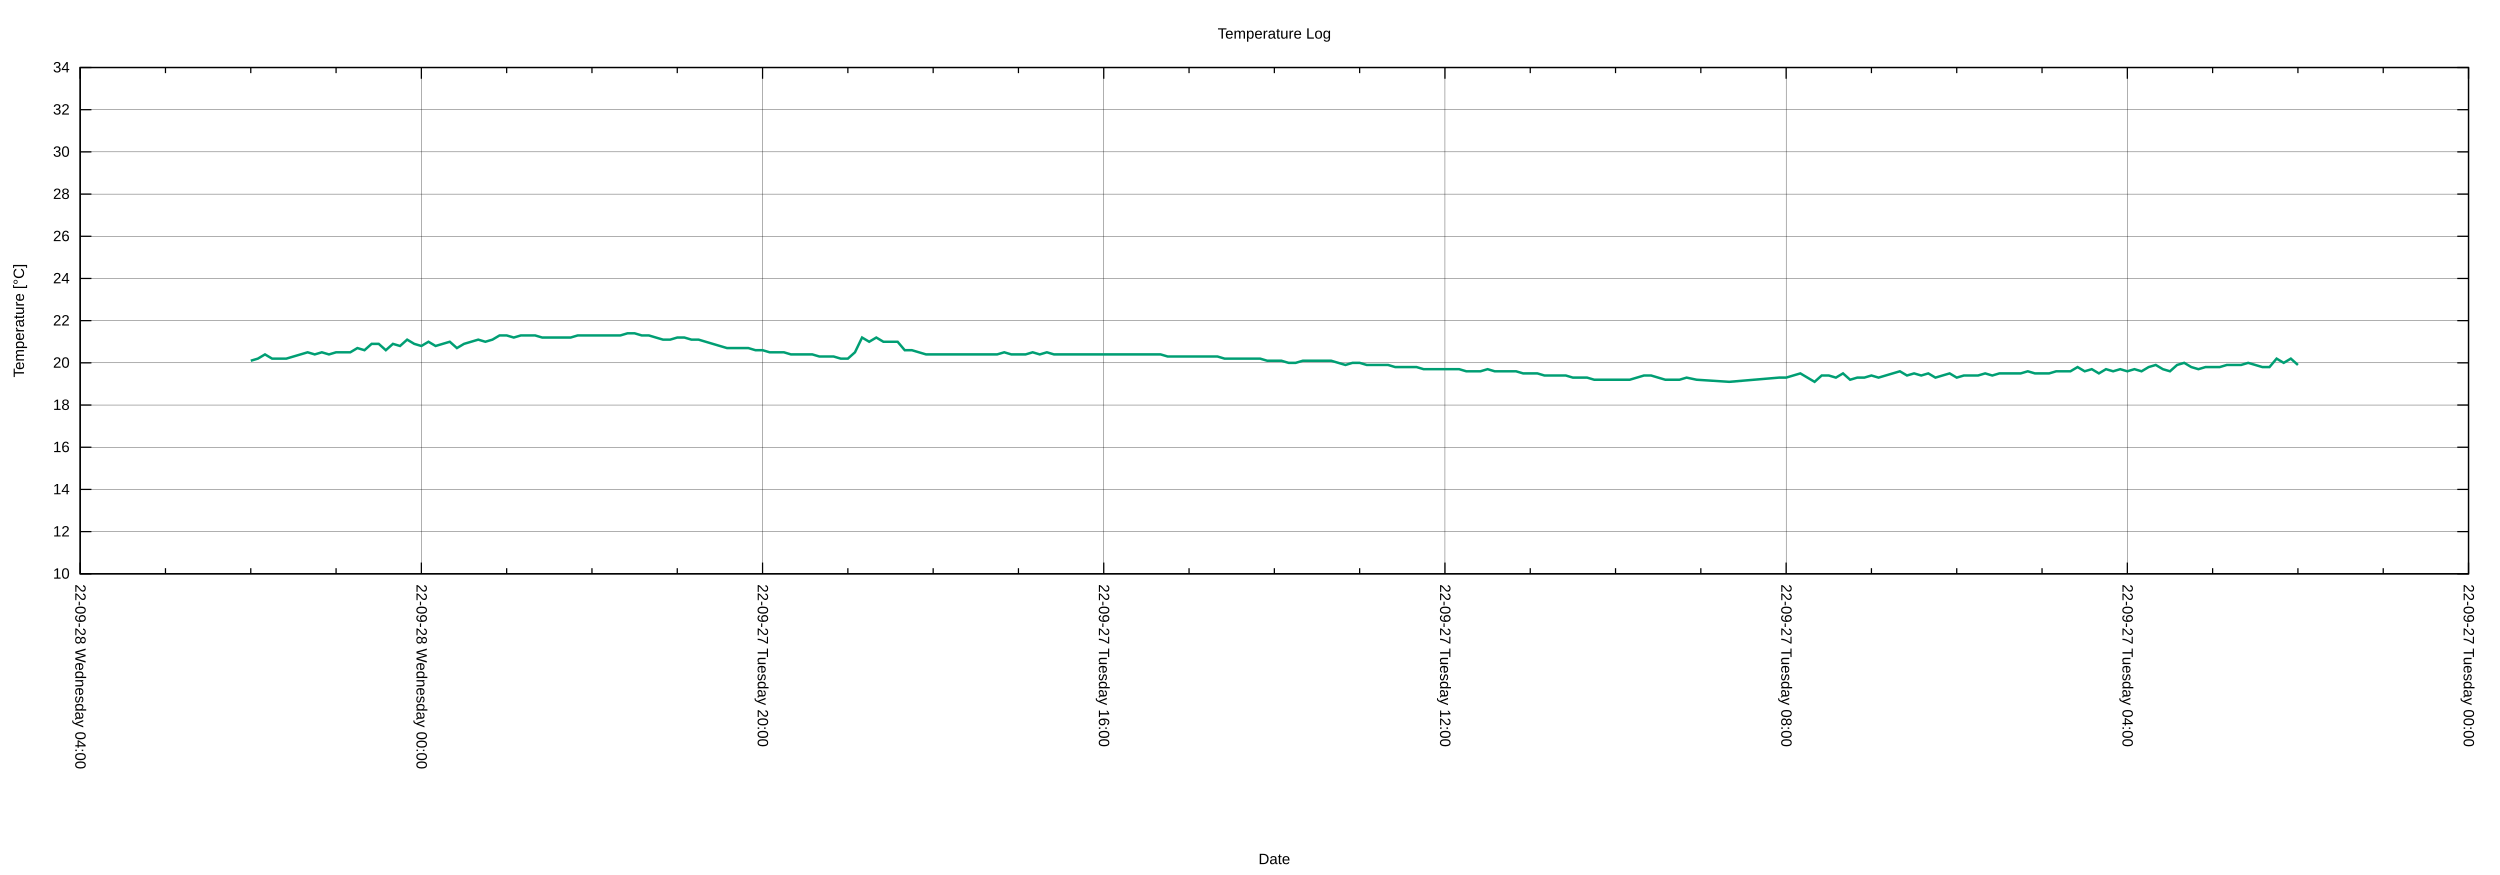
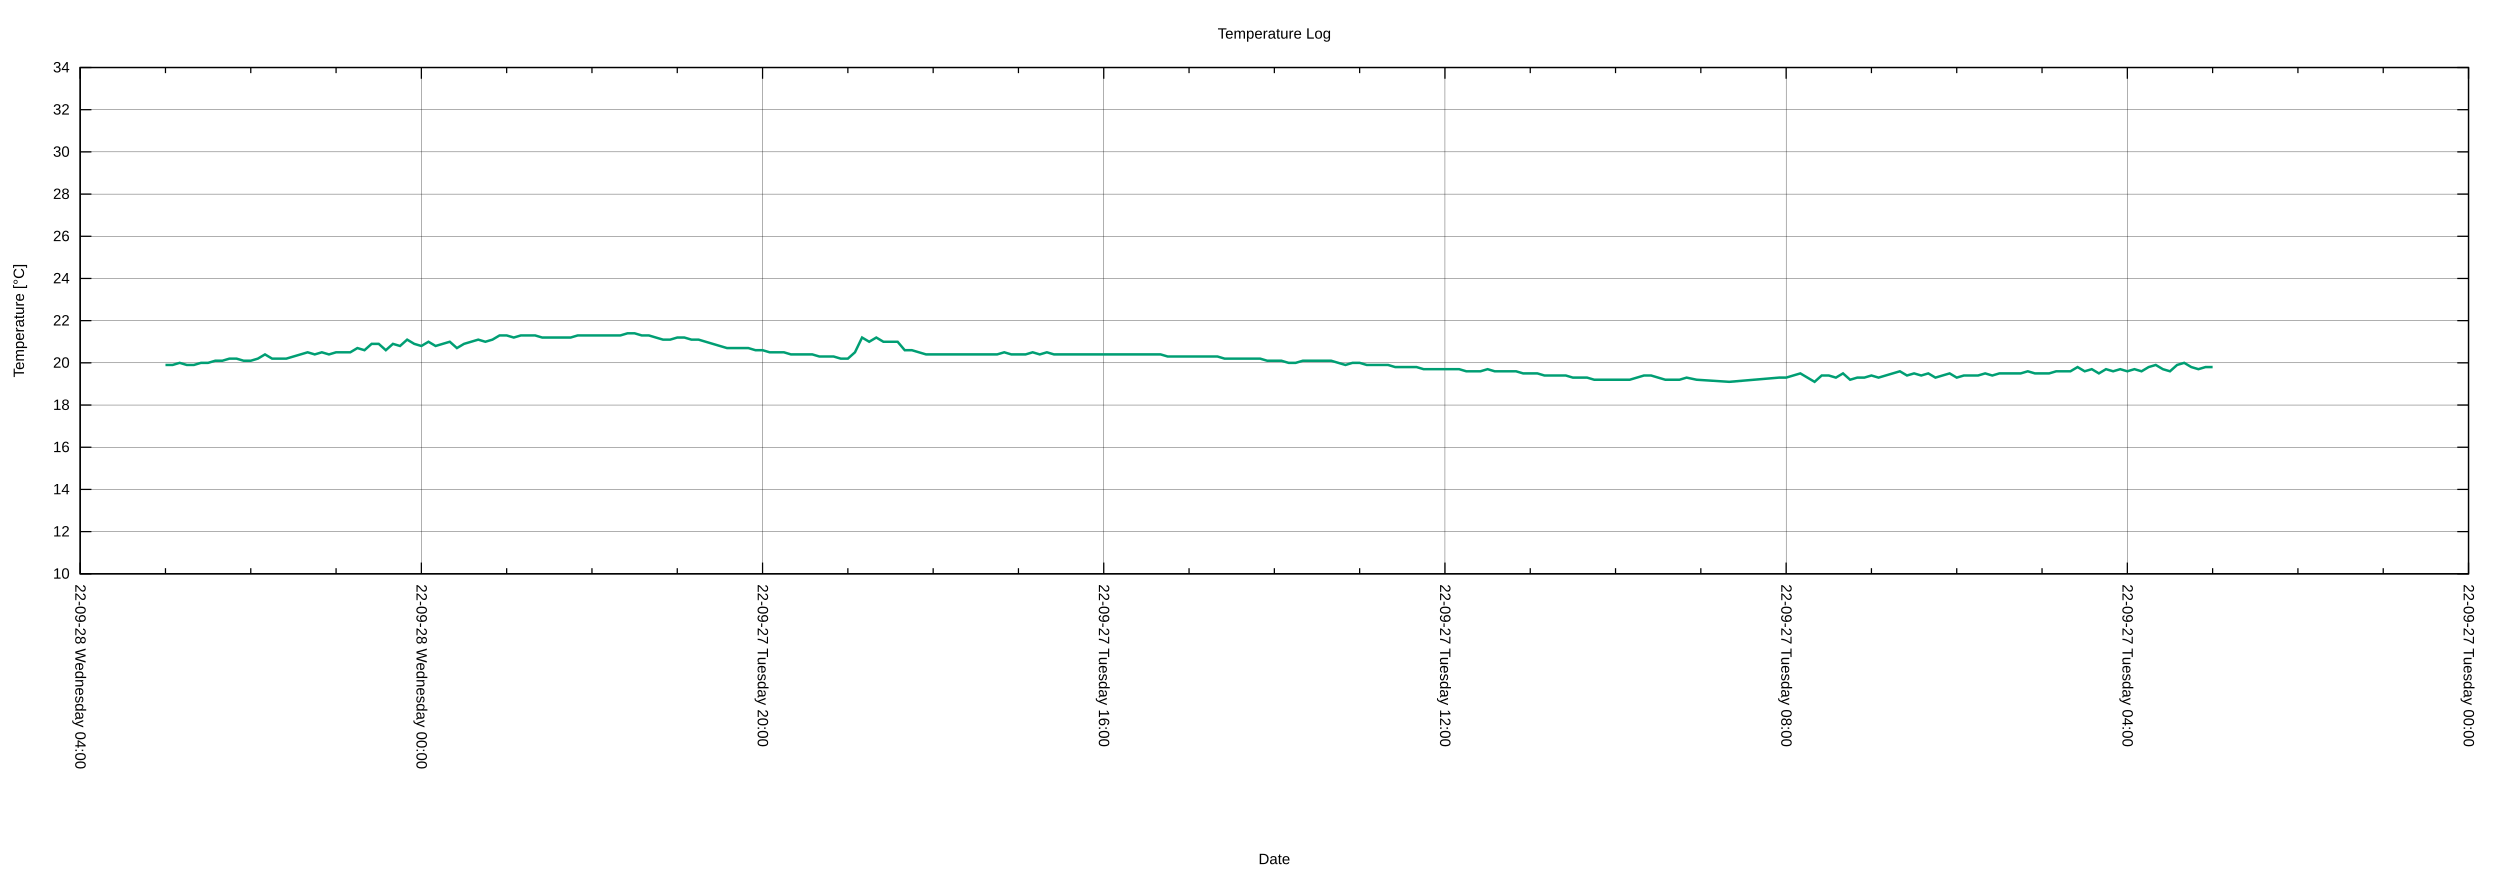
<svg xmlns="http://www.w3.org/2000/svg" xmlns:xlink="http://www.w3.org/1999/xlink" width="2000" height="700" viewBox="0 0 2000 700">
  <g id="gnuplot_canvas">
    <rect x="0" y="0" width="2000" height="700" fill="none" />
    <defs>
      <circle id="gpDot" r="0.5" stroke-width="0.5" stroke="currentColor" />
      <path id="gpPt0" stroke-width="0.222" stroke="currentColor" d="M-1,0 h2 M0,-1 v2" />
      <path id="gpPt1" stroke-width="0.222" stroke="currentColor" d="M-1,-1 L1,1 M1,-1 L-1,1" />
      <path id="gpPt2" stroke-width="0.222" stroke="currentColor" d="M-1,0 L1,0 M0,-1 L0,1 M-1,-1 L1,1 M-1,1 L1,-1" />
      <rect id="gpPt3" stroke-width="0.222" stroke="currentColor" x="-1" y="-1" width="2" height="2" />
      <rect id="gpPt4" stroke-width="0.222" stroke="currentColor" fill="currentColor" x="-1" y="-1" width="2" height="2" />
      <circle id="gpPt5" stroke-width="0.222" stroke="currentColor" cx="0" cy="0" r="1" />
      <use xlink:href="#gpPt5" id="gpPt6" fill="currentColor" stroke="none" />
      <path id="gpPt7" stroke-width="0.222" stroke="currentColor" d="M0,-1.33 L-1.33,0.67 L1.33,0.67 z" />
      <use xlink:href="#gpPt7" id="gpPt8" fill="currentColor" stroke="none" />
      <use xlink:href="#gpPt7" id="gpPt9" stroke="currentColor" transform="rotate(180)" />
      <use xlink:href="#gpPt9" id="gpPt10" fill="currentColor" stroke="none" />
      <use xlink:href="#gpPt3" id="gpPt11" stroke="currentColor" transform="rotate(45)" />
      <use xlink:href="#gpPt11" id="gpPt12" fill="currentColor" stroke="none" />
      <path id="gpPt13" stroke-width="0.222" stroke="currentColor" d="M0,1.330 L1.265,0.411 L0.782,-1.067 L-0.782,-1.076 L-1.265,0.411 z" />
      <use xlink:href="#gpPt13" id="gpPt14" fill="currentColor" stroke="none" />
      <filter id="textbox" filterUnits="objectBoundingBox" x="0" y="0" height="1" width="1">
        <feFlood flood-color="white" flood-opacity="1" result="bgnd" />
        <feComposite in="SourceGraphic" in2="bgnd" operator="atop" />
      </filter>
      <filter id="greybox" filterUnits="objectBoundingBox" x="0" y="0" height="1" width="1">
        <feFlood flood-color="lightgrey" flood-opacity="1" result="grey" />
        <feComposite in="SourceGraphic" in2="grey" operator="atop" />
      </filter>
    </defs>
    <g fill="none" color="white" stroke="currentColor" stroke-width="1.00" stroke-linecap="butt" stroke-linejoin="miter">
</g>
    <g fill="none" color="black" stroke="currentColor" stroke-width="1.00" stroke-linecap="butt" stroke-linejoin="miter">
</g>
    <g fill="none" color="black" stroke="black" stroke-width="0.25" stroke-linecap="butt" stroke-linejoin="miter">
</g>
    <g fill="none" color="black" stroke="currentColor" stroke-width="0.25" stroke-linecap="butt" stroke-linejoin="miter">
      <path stroke="black" class="gridline" d="M64.14,459.04 L1974.82,459.04  " />
    </g>
    <g fill="none" color="black" stroke="black" stroke-width="1.00" stroke-linecap="butt" stroke-linejoin="miter">
</g>
    <g fill="none" color="black" stroke="currentColor" stroke-width="1.00" stroke-linecap="butt" stroke-linejoin="miter">
      <path stroke="black" d="M64.14,459.04 L73.14,459.04 M1974.82,459.04 L1965.82,459.04  " />
      <g transform="translate(55.75,462.94)" stroke="none" fill="black" font-family="Arial" font-size="12.00" text-anchor="end">
        <text>
          <tspan font-family="Arial"> 10</tspan>
        </text>
      </g>
    </g>
    <g fill="none" color="black" stroke="currentColor" stroke-width="1.00" stroke-linecap="butt" stroke-linejoin="miter">
</g>
    <g fill="none" color="black" stroke="black" stroke-width="0.25" stroke-linecap="butt" stroke-linejoin="miter">
</g>
    <g fill="none" color="black" stroke="currentColor" stroke-width="0.25" stroke-linecap="butt" stroke-linejoin="miter">
      <path stroke="black" class="gridline" d="M64.14,425.29 L1974.82,425.29  " />
    </g>
    <g fill="none" color="black" stroke="black" stroke-width="1.00" stroke-linecap="butt" stroke-linejoin="miter">
</g>
    <g fill="none" color="black" stroke="currentColor" stroke-width="1.00" stroke-linecap="butt" stroke-linejoin="miter">
      <path stroke="black" d="M64.14,425.29 L73.14,425.29 M1974.82,425.29 L1965.82,425.29  " />
      <g transform="translate(55.75,429.19)" stroke="none" fill="black" font-family="Arial" font-size="12.00" text-anchor="end">
        <text>
          <tspan font-family="Arial"> 12</tspan>
        </text>
      </g>
    </g>
    <g fill="none" color="black" stroke="currentColor" stroke-width="1.00" stroke-linecap="butt" stroke-linejoin="miter">
</g>
    <g fill="none" color="black" stroke="black" stroke-width="0.25" stroke-linecap="butt" stroke-linejoin="miter">
</g>
    <g fill="none" color="black" stroke="currentColor" stroke-width="0.25" stroke-linecap="butt" stroke-linejoin="miter">
      <path stroke="black" class="gridline" d="M64.14,391.53 L1974.82,391.53  " />
    </g>
    <g fill="none" color="black" stroke="black" stroke-width="1.00" stroke-linecap="butt" stroke-linejoin="miter">
</g>
    <g fill="none" color="black" stroke="currentColor" stroke-width="1.00" stroke-linecap="butt" stroke-linejoin="miter">
      <path stroke="black" d="M64.14,391.53 L73.14,391.53 M1974.82,391.53 L1965.82,391.53  " />
      <g transform="translate(55.75,395.43)" stroke="none" fill="black" font-family="Arial" font-size="12.00" text-anchor="end">
        <text>
          <tspan font-family="Arial"> 14</tspan>
        </text>
      </g>
    </g>
    <g fill="none" color="black" stroke="currentColor" stroke-width="1.00" stroke-linecap="butt" stroke-linejoin="miter">
</g>
    <g fill="none" color="black" stroke="black" stroke-width="0.25" stroke-linecap="butt" stroke-linejoin="miter">
</g>
    <g fill="none" color="black" stroke="currentColor" stroke-width="0.25" stroke-linecap="butt" stroke-linejoin="miter">
      <path stroke="black" class="gridline" d="M64.14,357.78 L1974.82,357.78  " />
    </g>
    <g fill="none" color="black" stroke="black" stroke-width="1.00" stroke-linecap="butt" stroke-linejoin="miter">
</g>
    <g fill="none" color="black" stroke="currentColor" stroke-width="1.00" stroke-linecap="butt" stroke-linejoin="miter">
      <path stroke="black" d="M64.14,357.78 L73.14,357.78 M1974.82,357.78 L1965.82,357.78  " />
      <g transform="translate(55.75,361.68)" stroke="none" fill="black" font-family="Arial" font-size="12.00" text-anchor="end">
        <text>
          <tspan font-family="Arial"> 16</tspan>
        </text>
      </g>
    </g>
    <g fill="none" color="black" stroke="currentColor" stroke-width="1.00" stroke-linecap="butt" stroke-linejoin="miter">
</g>
    <g fill="none" color="black" stroke="black" stroke-width="0.25" stroke-linecap="butt" stroke-linejoin="miter">
</g>
    <g fill="none" color="black" stroke="currentColor" stroke-width="0.25" stroke-linecap="butt" stroke-linejoin="miter">
      <path stroke="black" class="gridline" d="M64.14,324.03 L1974.82,324.03  " />
    </g>
    <g fill="none" color="black" stroke="black" stroke-width="1.00" stroke-linecap="butt" stroke-linejoin="miter">
</g>
    <g fill="none" color="black" stroke="currentColor" stroke-width="1.00" stroke-linecap="butt" stroke-linejoin="miter">
      <path stroke="black" d="M64.14,324.03 L73.14,324.03 M1974.82,324.03 L1965.82,324.03  " />
      <g transform="translate(55.75,327.93)" stroke="none" fill="black" font-family="Arial" font-size="12.00" text-anchor="end">
        <text>
          <tspan font-family="Arial"> 18</tspan>
        </text>
      </g>
    </g>
    <g fill="none" color="black" stroke="currentColor" stroke-width="1.00" stroke-linecap="butt" stroke-linejoin="miter">
</g>
    <g fill="none" color="black" stroke="black" stroke-width="0.25" stroke-linecap="butt" stroke-linejoin="miter">
</g>
    <g fill="none" color="black" stroke="currentColor" stroke-width="0.25" stroke-linecap="butt" stroke-linejoin="miter">
      <path stroke="black" class="gridline" d="M64.14,290.28 L1974.82,290.28  " />
    </g>
    <g fill="none" color="black" stroke="black" stroke-width="1.00" stroke-linecap="butt" stroke-linejoin="miter">
</g>
    <g fill="none" color="black" stroke="currentColor" stroke-width="1.00" stroke-linecap="butt" stroke-linejoin="miter">
      <path stroke="black" d="M64.14,290.28 L73.14,290.28 M1974.82,290.28 L1965.82,290.28  " />
      <g transform="translate(55.75,294.18)" stroke="none" fill="black" font-family="Arial" font-size="12.00" text-anchor="end">
        <text>
          <tspan font-family="Arial"> 20</tspan>
        </text>
      </g>
    </g>
    <g fill="none" color="black" stroke="currentColor" stroke-width="1.00" stroke-linecap="butt" stroke-linejoin="miter">
</g>
    <g fill="none" color="black" stroke="black" stroke-width="0.25" stroke-linecap="butt" stroke-linejoin="miter">
</g>
    <g fill="none" color="black" stroke="currentColor" stroke-width="0.25" stroke-linecap="butt" stroke-linejoin="miter">
      <path stroke="black" class="gridline" d="M64.14,256.52 L1974.82,256.52  " />
    </g>
    <g fill="none" color="black" stroke="black" stroke-width="1.00" stroke-linecap="butt" stroke-linejoin="miter">
</g>
    <g fill="none" color="black" stroke="currentColor" stroke-width="1.00" stroke-linecap="butt" stroke-linejoin="miter">
      <path stroke="black" d="M64.14,256.52 L73.14,256.52 M1974.82,256.52 L1965.82,256.52  " />
      <g transform="translate(55.75,260.42)" stroke="none" fill="black" font-family="Arial" font-size="12.00" text-anchor="end">
        <text>
          <tspan font-family="Arial"> 22</tspan>
        </text>
      </g>
    </g>
    <g fill="none" color="black" stroke="currentColor" stroke-width="1.00" stroke-linecap="butt" stroke-linejoin="miter">
</g>
    <g fill="none" color="black" stroke="black" stroke-width="0.25" stroke-linecap="butt" stroke-linejoin="miter">
</g>
    <g fill="none" color="black" stroke="currentColor" stroke-width="0.25" stroke-linecap="butt" stroke-linejoin="miter">
      <path stroke="black" class="gridline" d="M64.14,222.77 L1974.82,222.77  " />
    </g>
    <g fill="none" color="black" stroke="black" stroke-width="1.00" stroke-linecap="butt" stroke-linejoin="miter">
</g>
    <g fill="none" color="black" stroke="currentColor" stroke-width="1.00" stroke-linecap="butt" stroke-linejoin="miter">
      <path stroke="black" d="M64.14,222.77 L73.14,222.77 M1974.82,222.77 L1965.82,222.77  " />
      <g transform="translate(55.75,226.67)" stroke="none" fill="black" font-family="Arial" font-size="12.00" text-anchor="end">
        <text>
          <tspan font-family="Arial"> 24</tspan>
        </text>
      </g>
    </g>
    <g fill="none" color="black" stroke="currentColor" stroke-width="1.00" stroke-linecap="butt" stroke-linejoin="miter">
</g>
    <g fill="none" color="black" stroke="black" stroke-width="0.25" stroke-linecap="butt" stroke-linejoin="miter">
</g>
    <g fill="none" color="black" stroke="currentColor" stroke-width="0.25" stroke-linecap="butt" stroke-linejoin="miter">
      <path stroke="black" class="gridline" d="M64.14,189.02 L1974.82,189.02  " />
    </g>
    <g fill="none" color="black" stroke="black" stroke-width="1.00" stroke-linecap="butt" stroke-linejoin="miter">
</g>
    <g fill="none" color="black" stroke="currentColor" stroke-width="1.00" stroke-linecap="butt" stroke-linejoin="miter">
      <path stroke="black" d="M64.14,189.02 L73.14,189.02 M1974.82,189.02 L1965.82,189.02  " />
      <g transform="translate(55.75,192.92)" stroke="none" fill="black" font-family="Arial" font-size="12.00" text-anchor="end">
        <text>
          <tspan font-family="Arial"> 26</tspan>
        </text>
      </g>
    </g>
    <g fill="none" color="black" stroke="currentColor" stroke-width="1.00" stroke-linecap="butt" stroke-linejoin="miter">
</g>
    <g fill="none" color="black" stroke="black" stroke-width="0.25" stroke-linecap="butt" stroke-linejoin="miter">
</g>
    <g fill="none" color="black" stroke="currentColor" stroke-width="0.25" stroke-linecap="butt" stroke-linejoin="miter">
      <path stroke="black" class="gridline" d="M64.14,155.27 L1974.82,155.27  " />
    </g>
    <g fill="none" color="black" stroke="black" stroke-width="1.00" stroke-linecap="butt" stroke-linejoin="miter">
</g>
    <g fill="none" color="black" stroke="currentColor" stroke-width="1.00" stroke-linecap="butt" stroke-linejoin="miter">
      <path stroke="black" d="M64.14,155.27 L73.14,155.27 M1974.82,155.27 L1965.82,155.27  " />
      <g transform="translate(55.75,159.17)" stroke="none" fill="black" font-family="Arial" font-size="12.00" text-anchor="end">
        <text>
          <tspan font-family="Arial"> 28</tspan>
        </text>
      </g>
    </g>
    <g fill="none" color="black" stroke="currentColor" stroke-width="1.00" stroke-linecap="butt" stroke-linejoin="miter">
</g>
    <g fill="none" color="black" stroke="black" stroke-width="0.25" stroke-linecap="butt" stroke-linejoin="miter">
</g>
    <g fill="none" color="black" stroke="currentColor" stroke-width="0.25" stroke-linecap="butt" stroke-linejoin="miter">
      <path stroke="black" class="gridline" d="M64.14,121.51 L1974.82,121.51  " />
    </g>
    <g fill="none" color="black" stroke="black" stroke-width="1.00" stroke-linecap="butt" stroke-linejoin="miter">
</g>
    <g fill="none" color="black" stroke="currentColor" stroke-width="1.00" stroke-linecap="butt" stroke-linejoin="miter">
      <path stroke="black" d="M64.14,121.51 L73.14,121.51 M1974.82,121.51 L1965.82,121.51  " />
      <g transform="translate(55.75,125.41)" stroke="none" fill="black" font-family="Arial" font-size="12.00" text-anchor="end">
        <text>
          <tspan font-family="Arial"> 30</tspan>
        </text>
      </g>
    </g>
    <g fill="none" color="black" stroke="currentColor" stroke-width="1.00" stroke-linecap="butt" stroke-linejoin="miter">
</g>
    <g fill="none" color="black" stroke="black" stroke-width="0.25" stroke-linecap="butt" stroke-linejoin="miter">
</g>
    <g fill="none" color="black" stroke="currentColor" stroke-width="0.25" stroke-linecap="butt" stroke-linejoin="miter">
      <path stroke="black" class="gridline" d="M64.14,87.76 L1974.82,87.76  " />
    </g>
    <g fill="none" color="black" stroke="black" stroke-width="1.00" stroke-linecap="butt" stroke-linejoin="miter">
</g>
    <g fill="none" color="black" stroke="currentColor" stroke-width="1.00" stroke-linecap="butt" stroke-linejoin="miter">
      <path stroke="black" d="M64.14,87.76 L73.14,87.76 M1974.82,87.76 L1965.82,87.76  " />
      <g transform="translate(55.75,91.66)" stroke="none" fill="black" font-family="Arial" font-size="12.00" text-anchor="end">
        <text>
          <tspan font-family="Arial"> 32</tspan>
        </text>
      </g>
    </g>
    <g fill="none" color="black" stroke="currentColor" stroke-width="1.00" stroke-linecap="butt" stroke-linejoin="miter">
</g>
    <g fill="none" color="black" stroke="black" stroke-width="0.25" stroke-linecap="butt" stroke-linejoin="miter">
</g>
    <g fill="none" color="black" stroke="currentColor" stroke-width="0.25" stroke-linecap="butt" stroke-linejoin="miter">
      <path stroke="black" class="gridline" d="M64.14,54.01 L1974.82,54.01  " />
    </g>
    <g fill="none" color="black" stroke="black" stroke-width="1.00" stroke-linecap="butt" stroke-linejoin="miter">
</g>
    <g fill="none" color="black" stroke="currentColor" stroke-width="1.00" stroke-linecap="butt" stroke-linejoin="miter">
      <path stroke="black" d="M64.14,54.01 L73.14,54.01 M1974.82,54.01 L1965.82,54.01  " />
      <g transform="translate(55.75,57.91)" stroke="none" fill="black" font-family="Arial" font-size="12.00" text-anchor="end">
        <text>
          <tspan font-family="Arial"> 34</tspan>
        </text>
      </g>
    </g>
    <g fill="none" color="black" stroke="currentColor" stroke-width="1.00" stroke-linecap="butt" stroke-linejoin="miter">
</g>
    <g fill="none" color="black" stroke="black" stroke-width="0.25" stroke-linecap="butt" stroke-linejoin="miter">
</g>
    <g fill="none" color="black" stroke="currentColor" stroke-width="0.25" stroke-linecap="butt" stroke-linejoin="miter">
      <path stroke="black" class="gridline" d="M1974.82,459.04 L1974.82,54.01  " />
    </g>
    <g fill="none" color="black" stroke="black" stroke-width="1.00" stroke-linecap="butt" stroke-linejoin="miter">
</g>
    <g fill="none" color="black" stroke="currentColor" stroke-width="1.00" stroke-linecap="butt" stroke-linejoin="miter">
      <path stroke="black" d="M1974.82,459.04 L1974.82,450.04 M1974.82,54.01 L1974.82,63.01  " />
      <g transform="translate(1970.92,467.43) rotate(90)" stroke="none" fill="black" font-family="Arial" font-size="12.00" text-anchor="start">
        <text>
          <tspan font-family="Arial">22-09-27 Tuesday 00:00</tspan>
        </text>
      </g>
    </g>
    <g fill="none" color="black" stroke="currentColor" stroke-width="1.00" stroke-linecap="butt" stroke-linejoin="miter">
      <path stroke="black" d="M1906.58,459.04 L1906.58,454.54 M1906.58,54.01 L1906.58,58.51 M1838.34,459.04 L1838.34,454.54 M1838.34,54.01 L1838.34,58.51   M1770.10,459.04 L1770.10,454.54 M1770.10,54.01 L1770.10,58.51  " />
    </g>
    <g fill="none" color="black" stroke="black" stroke-width="0.25" stroke-linecap="butt" stroke-linejoin="miter">
</g>
    <g fill="none" color="black" stroke="currentColor" stroke-width="0.25" stroke-linecap="butt" stroke-linejoin="miter">
      <path stroke="black" class="gridline" d="M1701.87,459.04 L1701.87,54.01  " />
    </g>
    <g fill="none" color="black" stroke="black" stroke-width="1.00" stroke-linecap="butt" stroke-linejoin="miter">
</g>
    <g fill="none" color="black" stroke="currentColor" stroke-width="1.00" stroke-linecap="butt" stroke-linejoin="miter">
      <path stroke="black" d="M1701.87,459.04 L1701.87,450.04 M1701.87,54.01 L1701.87,63.01  " />
      <g transform="translate(1697.97,467.43) rotate(90)" stroke="none" fill="black" font-family="Arial" font-size="12.00" text-anchor="start">
        <text>
          <tspan font-family="Arial">22-09-27 Tuesday 04:00</tspan>
        </text>
      </g>
    </g>
    <g fill="none" color="black" stroke="currentColor" stroke-width="1.00" stroke-linecap="butt" stroke-linejoin="miter">
      <path stroke="black" d="M1633.63,459.04 L1633.63,454.54 M1633.63,54.01 L1633.63,58.51 M1565.39,459.04 L1565.39,454.54 M1565.39,54.01 L1565.39,58.51   M1497.15,459.04 L1497.15,454.54 M1497.15,54.01 L1497.15,58.51  " />
    </g>
    <g fill="none" color="black" stroke="black" stroke-width="0.25" stroke-linecap="butt" stroke-linejoin="miter">
</g>
    <g fill="none" color="black" stroke="currentColor" stroke-width="0.25" stroke-linecap="butt" stroke-linejoin="miter">
      <path stroke="black" class="gridline" d="M1428.91,459.04 L1428.91,54.01  " />
    </g>
    <g fill="none" color="black" stroke="black" stroke-width="1.00" stroke-linecap="butt" stroke-linejoin="miter">
</g>
    <g fill="none" color="black" stroke="currentColor" stroke-width="1.00" stroke-linecap="butt" stroke-linejoin="miter">
      <path stroke="black" d="M1428.91,459.04 L1428.91,450.04 M1428.91,54.01 L1428.91,63.01  " />
      <g transform="translate(1425.01,467.43) rotate(90)" stroke="none" fill="black" font-family="Arial" font-size="12.00" text-anchor="start">
        <text>
          <tspan font-family="Arial">22-09-27 Tuesday 08:00</tspan>
        </text>
      </g>
    </g>
    <g fill="none" color="black" stroke="currentColor" stroke-width="1.00" stroke-linecap="butt" stroke-linejoin="miter">
      <path stroke="black" d="M1360.67,459.04 L1360.67,454.54 M1360.67,54.01 L1360.67,58.51 M1292.43,459.04 L1292.43,454.54 M1292.43,54.01 L1292.43,58.51   M1224.20,459.04 L1224.20,454.54 M1224.20,54.01 L1224.20,58.51  " />
    </g>
    <g fill="none" color="black" stroke="black" stroke-width="0.25" stroke-linecap="butt" stroke-linejoin="miter">
</g>
    <g fill="none" color="black" stroke="currentColor" stroke-width="0.25" stroke-linecap="butt" stroke-linejoin="miter">
      <path stroke="black" class="gridline" d="M1155.96,459.04 L1155.96,54.01  " />
    </g>
    <g fill="none" color="black" stroke="black" stroke-width="1.00" stroke-linecap="butt" stroke-linejoin="miter">
</g>
    <g fill="none" color="black" stroke="currentColor" stroke-width="1.00" stroke-linecap="butt" stroke-linejoin="miter">
      <path stroke="black" d="M1155.96,459.04 L1155.96,450.04 M1155.96,54.01 L1155.96,63.01  " />
      <g transform="translate(1152.06,467.43) rotate(90)" stroke="none" fill="black" font-family="Arial" font-size="12.00" text-anchor="start">
        <text>
          <tspan font-family="Arial">22-09-27 Tuesday 12:00</tspan>
        </text>
      </g>
    </g>
    <g fill="none" color="black" stroke="currentColor" stroke-width="1.00" stroke-linecap="butt" stroke-linejoin="miter">
      <path stroke="black" d="M1087.72,459.04 L1087.72,454.54 M1087.72,54.01 L1087.72,58.51 M1019.48,459.04 L1019.48,454.54 M1019.48,54.01 L1019.48,58.51   M951.24,459.04 L951.24,454.54 M951.24,54.01 L951.24,58.51  " />
    </g>
    <g fill="none" color="black" stroke="black" stroke-width="0.25" stroke-linecap="butt" stroke-linejoin="miter">
</g>
    <g fill="none" color="black" stroke="currentColor" stroke-width="0.25" stroke-linecap="butt" stroke-linejoin="miter">
      <path stroke="black" class="gridline" d="M883.00,459.04 L883.00,54.01  " />
    </g>
    <g fill="none" color="black" stroke="black" stroke-width="1.00" stroke-linecap="butt" stroke-linejoin="miter">
</g>
    <g fill="none" color="black" stroke="currentColor" stroke-width="1.00" stroke-linecap="butt" stroke-linejoin="miter">
      <path stroke="black" d="M883.00,459.04 L883.00,450.04 M883.00,54.01 L883.00,63.01  " />
      <g transform="translate(879.10,467.43) rotate(90)" stroke="none" fill="black" font-family="Arial" font-size="12.00" text-anchor="start">
        <text>
          <tspan font-family="Arial">22-09-27 Tuesday 16:00</tspan>
        </text>
      </g>
    </g>
    <g fill="none" color="black" stroke="currentColor" stroke-width="1.00" stroke-linecap="butt" stroke-linejoin="miter">
      <path stroke="black" d="M814.76,459.04 L814.76,454.54 M814.76,54.01 L814.76,58.51 M746.53,459.04 L746.53,454.54 M746.53,54.01 L746.53,58.51   M678.29,459.04 L678.29,454.54 M678.29,54.01 L678.29,58.51  " />
    </g>
    <g fill="none" color="black" stroke="black" stroke-width="0.25" stroke-linecap="butt" stroke-linejoin="miter">
</g>
    <g fill="none" color="black" stroke="currentColor" stroke-width="0.25" stroke-linecap="butt" stroke-linejoin="miter">
      <path stroke="black" class="gridline" d="M610.05,459.04 L610.05,54.01  " />
    </g>
    <g fill="none" color="black" stroke="black" stroke-width="1.00" stroke-linecap="butt" stroke-linejoin="miter">
</g>
    <g fill="none" color="black" stroke="currentColor" stroke-width="1.00" stroke-linecap="butt" stroke-linejoin="miter">
      <path stroke="black" d="M610.05,459.04 L610.05,450.04 M610.05,54.01 L610.05,63.01  " />
      <g transform="translate(606.15,467.43) rotate(90)" stroke="none" fill="black" font-family="Arial" font-size="12.00" text-anchor="start">
        <text>
          <tspan font-family="Arial">22-09-27 Tuesday 20:00</tspan>
        </text>
      </g>
    </g>
    <g fill="none" color="black" stroke="currentColor" stroke-width="1.00" stroke-linecap="butt" stroke-linejoin="miter">
      <path stroke="black" d="M541.81,459.04 L541.81,454.54 M541.81,54.01 L541.81,58.51 M473.57,459.04 L473.57,454.54 M473.57,54.01 L473.57,58.51   M405.33,459.04 L405.33,454.54 M405.33,54.01 L405.33,58.51  " />
    </g>
    <g fill="none" color="black" stroke="black" stroke-width="0.25" stroke-linecap="butt" stroke-linejoin="miter">
</g>
    <g fill="none" color="black" stroke="currentColor" stroke-width="0.25" stroke-linecap="butt" stroke-linejoin="miter">
      <path stroke="black" class="gridline" d="M337.09,459.04 L337.09,54.01  " />
    </g>
    <g fill="none" color="black" stroke="black" stroke-width="1.00" stroke-linecap="butt" stroke-linejoin="miter">
</g>
    <g fill="none" color="black" stroke="currentColor" stroke-width="1.00" stroke-linecap="butt" stroke-linejoin="miter">
      <path stroke="black" d="M337.09,459.04 L337.09,450.04 M337.09,54.01 L337.09,63.01  " />
      <g transform="translate(333.19,467.43) rotate(90)" stroke="none" fill="black" font-family="Arial" font-size="12.00" text-anchor="start">
        <text>
          <tspan font-family="Arial">22-09-28 Wednesday 00:00</tspan>
        </text>
      </g>
    </g>
    <g fill="none" color="black" stroke="currentColor" stroke-width="1.00" stroke-linecap="butt" stroke-linejoin="miter">
      <path stroke="black" d="M268.86,459.04 L268.86,454.54 M268.86,54.01 L268.86,58.51 M200.62,459.04 L200.62,454.54 M200.62,54.01 L200.62,58.51   M132.38,459.04 L132.38,454.54 M132.38,54.01 L132.38,58.51  " />
    </g>
    <g fill="none" color="black" stroke="black" stroke-width="0.25" stroke-linecap="butt" stroke-linejoin="miter">
</g>
    <g fill="none" color="black" stroke="currentColor" stroke-width="0.25" stroke-linecap="butt" stroke-linejoin="miter">
      <path stroke="black" class="gridline" d="M64.14,459.04 L64.14,54.01  " />
    </g>
    <g fill="none" color="black" stroke="black" stroke-width="1.00" stroke-linecap="butt" stroke-linejoin="miter">
</g>
    <g fill="none" color="black" stroke="currentColor" stroke-width="1.00" stroke-linecap="butt" stroke-linejoin="miter">
      <path stroke="black" d="M64.14,459.04 L64.14,450.04 M64.14,54.01 L64.14,63.01  " />
      <g transform="translate(60.24,467.43) rotate(90)" stroke="none" fill="black" font-family="Arial" font-size="12.00" text-anchor="start">
        <text>
          <tspan font-family="Arial">22-09-28 Wednesday 04:00</tspan>
        </text>
      </g>
    </g>
    <g fill="none" color="black" stroke="currentColor" stroke-width="1.00" stroke-linecap="butt" stroke-linejoin="miter">
</g>
    <g fill="none" color="black" stroke="currentColor" stroke-width="1.00" stroke-linecap="butt" stroke-linejoin="miter">
      <path stroke="black" d="M64.14,54.01 L64.14,459.04 L1974.82,459.04 L1974.82,54.01 L64.14,54.01 Z  " />
    </g>
    <g fill="none" color="black" stroke="currentColor" stroke-width="1.00" stroke-linecap="butt" stroke-linejoin="miter">
      <g transform="translate(19.18,256.53) rotate(270)" stroke="none" fill="black" font-family="Arial" font-size="12.00" text-anchor="middle">
        <text>
          <tspan font-family="Arial">Temperature [°C]</tspan>
        </text>
      </g>
    </g>
    <g fill="none" color="black" stroke="currentColor" stroke-width="1.00" stroke-linecap="butt" stroke-linejoin="miter">
      <g transform="translate(1019.48,691.30)" stroke="none" fill="black" font-family="Arial" font-size="12.00" text-anchor="middle">
        <text>
          <tspan font-family="Arial">Date</tspan>
        </text>
      </g>
    </g>
    <g fill="none" color="black" stroke="currentColor" stroke-width="1.00" stroke-linecap="butt" stroke-linejoin="miter">
</g>
    <g id="gnuplot_plot_1">
      <g fill="none" color="white" stroke="currentColor" stroke-width="2.00" stroke-linecap="butt" stroke-linejoin="miter">
</g>
      <g fill="none" color="black" stroke="currentColor" stroke-width="2.00" stroke-linecap="butt" stroke-linejoin="miter">
-         <path stroke="rgb(  0, 158, 115)" d="M200.62,288.59 L206.30,286.90 L211.99,283.53 L217.68,286.90 L223.36,286.90 L229.05,286.90 L234.74,285.21 L240.42,283.53   L246.11,281.84 L251.80,283.53 L257.48,281.84 L263.17,283.53 L268.86,281.84 L274.54,281.84 L280.23,281.84 L285.92,278.46   L291.60,280.15 L297.29,275.09 L302.98,275.09 L308.66,280.15 L314.35,275.09 L320.03,276.78 L325.72,271.71 L331.41,275.09   L337.09,276.78 L342.78,273.40 L348.47,276.78 L354.15,275.09 L359.84,273.40 L365.53,278.46 L371.21,275.09 L376.90,273.40   L382.59,271.71 L388.27,273.40 L393.96,271.71 L399.65,268.34 L405.33,268.34 L411.02,270.03 L416.71,268.34 L422.39,268.34   L428.08,268.34 L433.77,270.03 L439.45,270.03 L445.14,270.03 L450.83,270.03 L456.51,270.03 L462.20,268.34 L467.88,268.34   L473.57,268.34 L479.26,268.34 L484.94,268.34 L490.63,268.34 L496.32,268.34 L502.00,266.65 L507.69,266.65 L513.38,268.34   L519.06,268.34 L524.75,270.03 L530.44,271.71 L536.12,271.71 L541.81,270.03 L547.50,270.03 L553.18,271.71 L558.87,271.71   L564.56,273.40 L570.24,275.09 L575.93,276.78 L581.62,278.46 L587.30,278.46 L592.99,278.46 L598.68,278.46 L604.36,280.15   L610.05,280.15 L615.74,281.84 L621.42,281.84 L627.11,281.84 L632.79,283.53 L638.48,283.53 L644.17,283.53 L649.85,283.53   L655.54,285.21 L661.23,285.21 L666.91,285.21 L672.60,286.90 L678.29,286.90 L683.97,281.84 L689.66,270.03 L695.35,273.40   L701.03,270.03 L706.72,273.40 L712.41,273.40 L718.09,273.40 L723.78,280.15 L729.47,280.15 L735.15,281.84 L740.84,283.53   L746.53,283.53 L752.21,283.53 L757.90,283.53 L763.59,283.53 L769.27,283.53 L774.96,283.53 L780.65,283.53 L786.33,283.53   L792.02,283.53 L797.70,283.53 L803.39,281.84 L809.08,283.53 L814.76,283.53 L820.45,283.53 L826.14,281.84 L831.82,283.53   L837.51,281.84 L843.20,283.53 L848.88,283.53 L854.57,283.53 L860.26,283.53 L865.94,283.53 L871.63,283.53 L877.32,283.53   L883.00,283.53 L888.69,283.53 L894.38,283.53 L900.06,283.53 L905.75,283.53 L911.44,283.53 L917.12,283.53 L922.81,283.53   L928.50,283.53 L934.18,285.21 L939.87,285.21 L945.55,285.21 L951.24,285.21 L956.93,285.21 L962.61,285.21 L968.30,285.21   L973.99,285.21 L979.67,286.90 L985.36,286.90 L991.05,286.90 L996.73,286.90 L1002.42,286.90 L1008.11,286.90 L1013.79,288.59   L1019.48,288.59 L1025.17,288.59 L1030.85,290.28 L1036.54,290.28 L1042.23,288.59 L1047.91,288.59 L1053.60,288.59 L1059.29,288.59   L1064.97,288.59 L1070.66,290.28 L1076.35,291.97 L1082.03,290.28 L1087.72,290.28 L1093.41,291.97 L1099.09,291.97 L1104.78,291.97   L1110.46,291.97 L1116.15,293.65 L1121.84,293.65 L1127.52,293.65 L1133.21,293.65 L1138.90,295.34 L1144.58,295.34 L1150.27,295.34   L1155.96,295.34 L1161.64,295.34 L1167.33,295.34 L1173.02,297.03 L1178.70,297.03 L1184.39,297.03 L1190.08,295.34 L1195.76,297.03   L1201.45,297.03 L1207.14,297.03 L1212.82,297.03 L1218.51,298.72 L1224.20,298.72 L1229.88,298.72 L1235.57,300.40 L1241.26,300.40   L1246.94,300.40 L1252.63,300.40 L1258.32,302.09 L1264.00,302.09 L1269.69,302.09 L1275.37,303.78 L1281.06,303.78 L1286.75,303.78   L1292.43,303.78 L1298.12,303.78 L1303.81,303.78 L1309.49,302.09 L1315.18,300.40 L1320.87,300.40 L1326.55,302.09 L1332.24,303.78   L1337.93,303.78 L1343.61,303.78 L1349.30,302.09 L1357.26,303.78 L1383.42,305.47 L1423.22,302.09 L1428.91,302.09 L1434.60,300.40   L1440.28,298.72 L1445.97,302.09 L1451.66,305.47 L1457.34,300.40 L1463.03,300.40 L1468.72,302.09 L1474.40,298.72 L1480.09,303.78   L1485.78,302.09 L1491.46,302.09 L1497.15,300.40 L1502.84,302.09 L1508.52,300.40 L1514.21,298.72 L1519.90,297.03 L1525.58,300.40   L1531.27,298.72 L1536.96,300.40 L1542.64,298.72 L1548.33,302.09 L1554.02,300.40 L1559.70,298.72 L1565.39,302.09 L1571.08,300.40   L1576.76,300.40 L1582.45,300.40 L1588.13,298.72 L1593.82,300.40 L1599.51,298.72 L1605.19,298.72 L1610.88,298.72 L1616.57,298.72   L1622.25,297.03 L1627.94,298.72 L1633.63,298.72 L1639.31,298.72 L1645.00,297.03 L1650.69,297.03 L1656.37,297.03 L1662.06,293.65   L1667.75,297.03 L1673.43,295.34 L1679.12,298.72 L1684.81,295.34 L1690.49,297.03 L1696.18,295.34 L1701.87,297.03 L1707.55,295.34   L1713.24,297.03 L1718.93,293.65 L1724.61,291.97 L1730.30,295.34 L1735.99,297.03 L1741.67,291.97 L1747.36,290.28 L1753.04,293.65   L1758.73,295.34 L1764.42,293.65 L1770.10,293.65 L1775.79,293.65 L1781.48,291.97 L1787.16,291.97 L1792.85,291.97 L1798.54,290.28   L1804.22,291.97 L1809.91,293.65 L1815.60,293.65 L1821.28,286.90 L1826.97,290.28 L1832.66,286.90 L1838.34,291.97  " />
+         <path stroke="rgb(  0, 158, 115)" d="M132.38,291.97 L138.07,291.97 L143.75,290.28 L149.44,291.97 L155.12,291.97 L160.81,290.28 L166.50,290.28 L172.18,288.59   L177.87,288.59 L183.56,286.90 L189.24,286.90 L194.93,288.59 L200.62,288.59 L206.30,286.90 L211.99,283.53 L217.68,286.90   L223.36,286.90 L229.05,286.90 L234.74,285.21 L240.42,283.53 L246.11,281.84 L251.80,283.53 L257.48,281.84 L263.17,283.53   L268.86,281.84 L274.54,281.84 L280.23,281.84 L285.92,278.46 L291.60,280.15 L297.29,275.09 L302.98,275.09 L308.66,280.15   L314.35,275.09 L320.03,276.78 L325.72,271.71 L331.41,275.09 L337.09,276.78 L342.78,273.40 L348.47,276.78 L354.15,275.09   L359.84,273.40 L365.53,278.46 L371.21,275.09 L376.90,273.40 L382.59,271.71 L388.27,273.40 L393.96,271.71 L399.65,268.34   L405.33,268.34 L411.02,270.03 L416.71,268.34 L422.39,268.34 L428.08,268.34 L433.77,270.03 L439.45,270.03 L445.14,270.03   L450.83,270.03 L456.51,270.03 L462.20,268.34 L467.88,268.34 L473.57,268.34 L479.26,268.34 L484.94,268.34 L490.63,268.34   L496.32,268.34 L502.00,266.65 L507.69,266.65 L513.38,268.34 L519.06,268.34 L524.75,270.03 L530.44,271.71 L536.12,271.71   L541.81,270.03 L547.50,270.03 L553.18,271.71 L558.87,271.71 L564.56,273.40 L570.24,275.09 L575.93,276.78 L581.62,278.46   L587.30,278.46 L592.99,278.46 L598.68,278.46 L604.36,280.15 L610.05,280.15 L615.74,281.84 L621.42,281.84 L627.11,281.84   L632.79,283.53 L638.48,283.53 L644.17,283.53 L649.85,283.53 L655.54,285.21 L661.23,285.21 L666.91,285.21 L672.60,286.90   L678.29,286.90 L683.97,281.84 L689.66,270.03 L695.35,273.40 L701.03,270.03 L706.72,273.40 L712.41,273.40 L718.09,273.40   L723.78,280.15 L729.47,280.15 L735.15,281.84 L740.84,283.53 L746.53,283.53 L752.21,283.53 L757.90,283.53 L763.59,283.53   L769.27,283.53 L774.96,283.53 L780.65,283.53 L786.33,283.53 L792.02,283.53 L797.70,283.53 L803.39,281.84 L809.08,283.53   L814.76,283.53 L820.45,283.53 L826.14,281.84 L831.82,283.53 L837.51,281.84 L843.20,283.53 L848.88,283.53 L854.57,283.53   L860.26,283.53 L865.94,283.53 L871.63,283.53 L877.32,283.53 L883.00,283.53 L888.69,283.53 L894.38,283.53 L900.06,283.53   L905.75,283.53 L911.44,283.53 L917.12,283.53 L922.81,283.53 L928.50,283.53 L934.18,285.21 L939.87,285.21 L945.55,285.21   L951.24,285.21 L956.93,285.21 L962.61,285.21 L968.30,285.21 L973.99,285.21 L979.67,286.90 L985.36,286.90 L991.05,286.90   L996.73,286.90 L1002.42,286.90 L1008.11,286.90 L1013.79,288.59 L1019.48,288.59 L1025.17,288.59 L1030.85,290.28 L1036.54,290.28   L1042.23,288.59 L1047.91,288.59 L1053.60,288.59 L1059.29,288.59 L1064.97,288.59 L1070.66,290.28 L1076.35,291.97 L1082.03,290.28   L1087.72,290.28 L1093.41,291.97 L1099.09,291.97 L1104.78,291.97 L1110.46,291.97 L1116.15,293.65 L1121.84,293.65 L1127.52,293.65   L1133.21,293.65 L1138.90,295.34 L1144.58,295.34 L1150.27,295.34 L1155.96,295.34 L1161.64,295.34 L1167.33,295.34 L1173.02,297.03   L1178.70,297.03 L1184.39,297.03 L1190.08,295.34 L1195.76,297.03 L1201.45,297.03 L1207.14,297.03 L1212.82,297.03 L1218.51,298.72   L1224.20,298.72 L1229.88,298.72 L1235.57,300.40 L1241.26,300.40 L1246.94,300.40 L1252.63,300.40 L1258.32,302.09 L1264.00,302.09   L1269.69,302.09 L1275.37,303.78 L1281.06,303.78 L1286.75,303.78 L1292.43,303.78 L1298.12,303.78 L1303.81,303.78 L1309.49,302.09   L1315.18,300.40 L1320.87,300.40 L1326.55,302.09 L1332.24,303.78 L1337.93,303.78 L1343.61,303.78 L1349.30,302.09 L1357.26,303.78   L1383.42,305.47 L1423.22,302.09 L1428.91,302.09 L1434.60,300.40 L1440.28,298.72 L1445.97,302.09 L1451.66,305.47 L1457.34,300.40   L1463.03,300.40 L1468.72,302.09 L1474.40,298.72 L1480.09,303.78 L1485.78,302.09 L1491.46,302.09 L1497.15,300.40 L1502.84,302.09   L1508.52,300.40 L1514.21,298.72 L1519.90,297.03 L1525.58,300.40 L1531.27,298.72 L1536.96,300.40 L1542.64,298.72 L1548.33,302.09   L1554.02,300.40 L1559.70,298.72 L1565.39,302.09 L1571.08,300.40 L1576.76,300.40 L1582.45,300.40 L1588.13,298.72 L1593.82,300.40   L1599.51,298.72 L1605.19,298.72 L1610.88,298.72 L1616.57,298.72 L1622.25,297.03 L1627.94,298.72 L1633.63,298.72 L1639.31,298.72   L1645.00,297.03 L1650.69,297.03 L1656.37,297.03 L1662.06,293.65 L1667.75,297.03 L1673.43,295.34 L1679.12,298.72 L1684.81,295.34   L1690.49,297.03 L1696.18,295.34 L1701.87,297.03 L1707.55,295.34 L1713.24,297.03 L1718.93,293.65 L1724.61,291.97 L1730.30,295.34   L1735.99,297.03 L1741.67,291.97 L1747.36,290.28 L1753.04,293.65 L1758.73,295.34 L1764.42,293.65 L1770.10,293.65  " />
      </g>
    </g>
    <g fill="none" color="black" stroke="currentColor" stroke-width="2.00" stroke-linecap="butt" stroke-linejoin="miter">
</g>
    <g fill="none" color="black" stroke="black" stroke-width="1.00" stroke-linecap="butt" stroke-linejoin="miter">
</g>
    <g fill="none" color="black" stroke="currentColor" stroke-width="1.00" stroke-linecap="butt" stroke-linejoin="miter">
      <path stroke="black" d="M64.14,54.01 L64.14,459.04 L1974.82,459.04 L1974.82,54.01 L64.14,54.01 Z  " />
    </g>
    <g fill="none" color="black" stroke="currentColor" stroke-width="1.00" stroke-linecap="butt" stroke-linejoin="miter">
      <g transform="translate(1019.48,30.91)" stroke="none" fill="black" font-family="Arial" font-size="12.00" text-anchor="middle">
        <text>
          <tspan font-family="Arial">Temperature Log</tspan>
        </text>
      </g>
    </g>
    <g fill="none" color="black" stroke="currentColor" stroke-width="1.00" stroke-linecap="butt" stroke-linejoin="miter">
</g>
  </g>
</svg>
